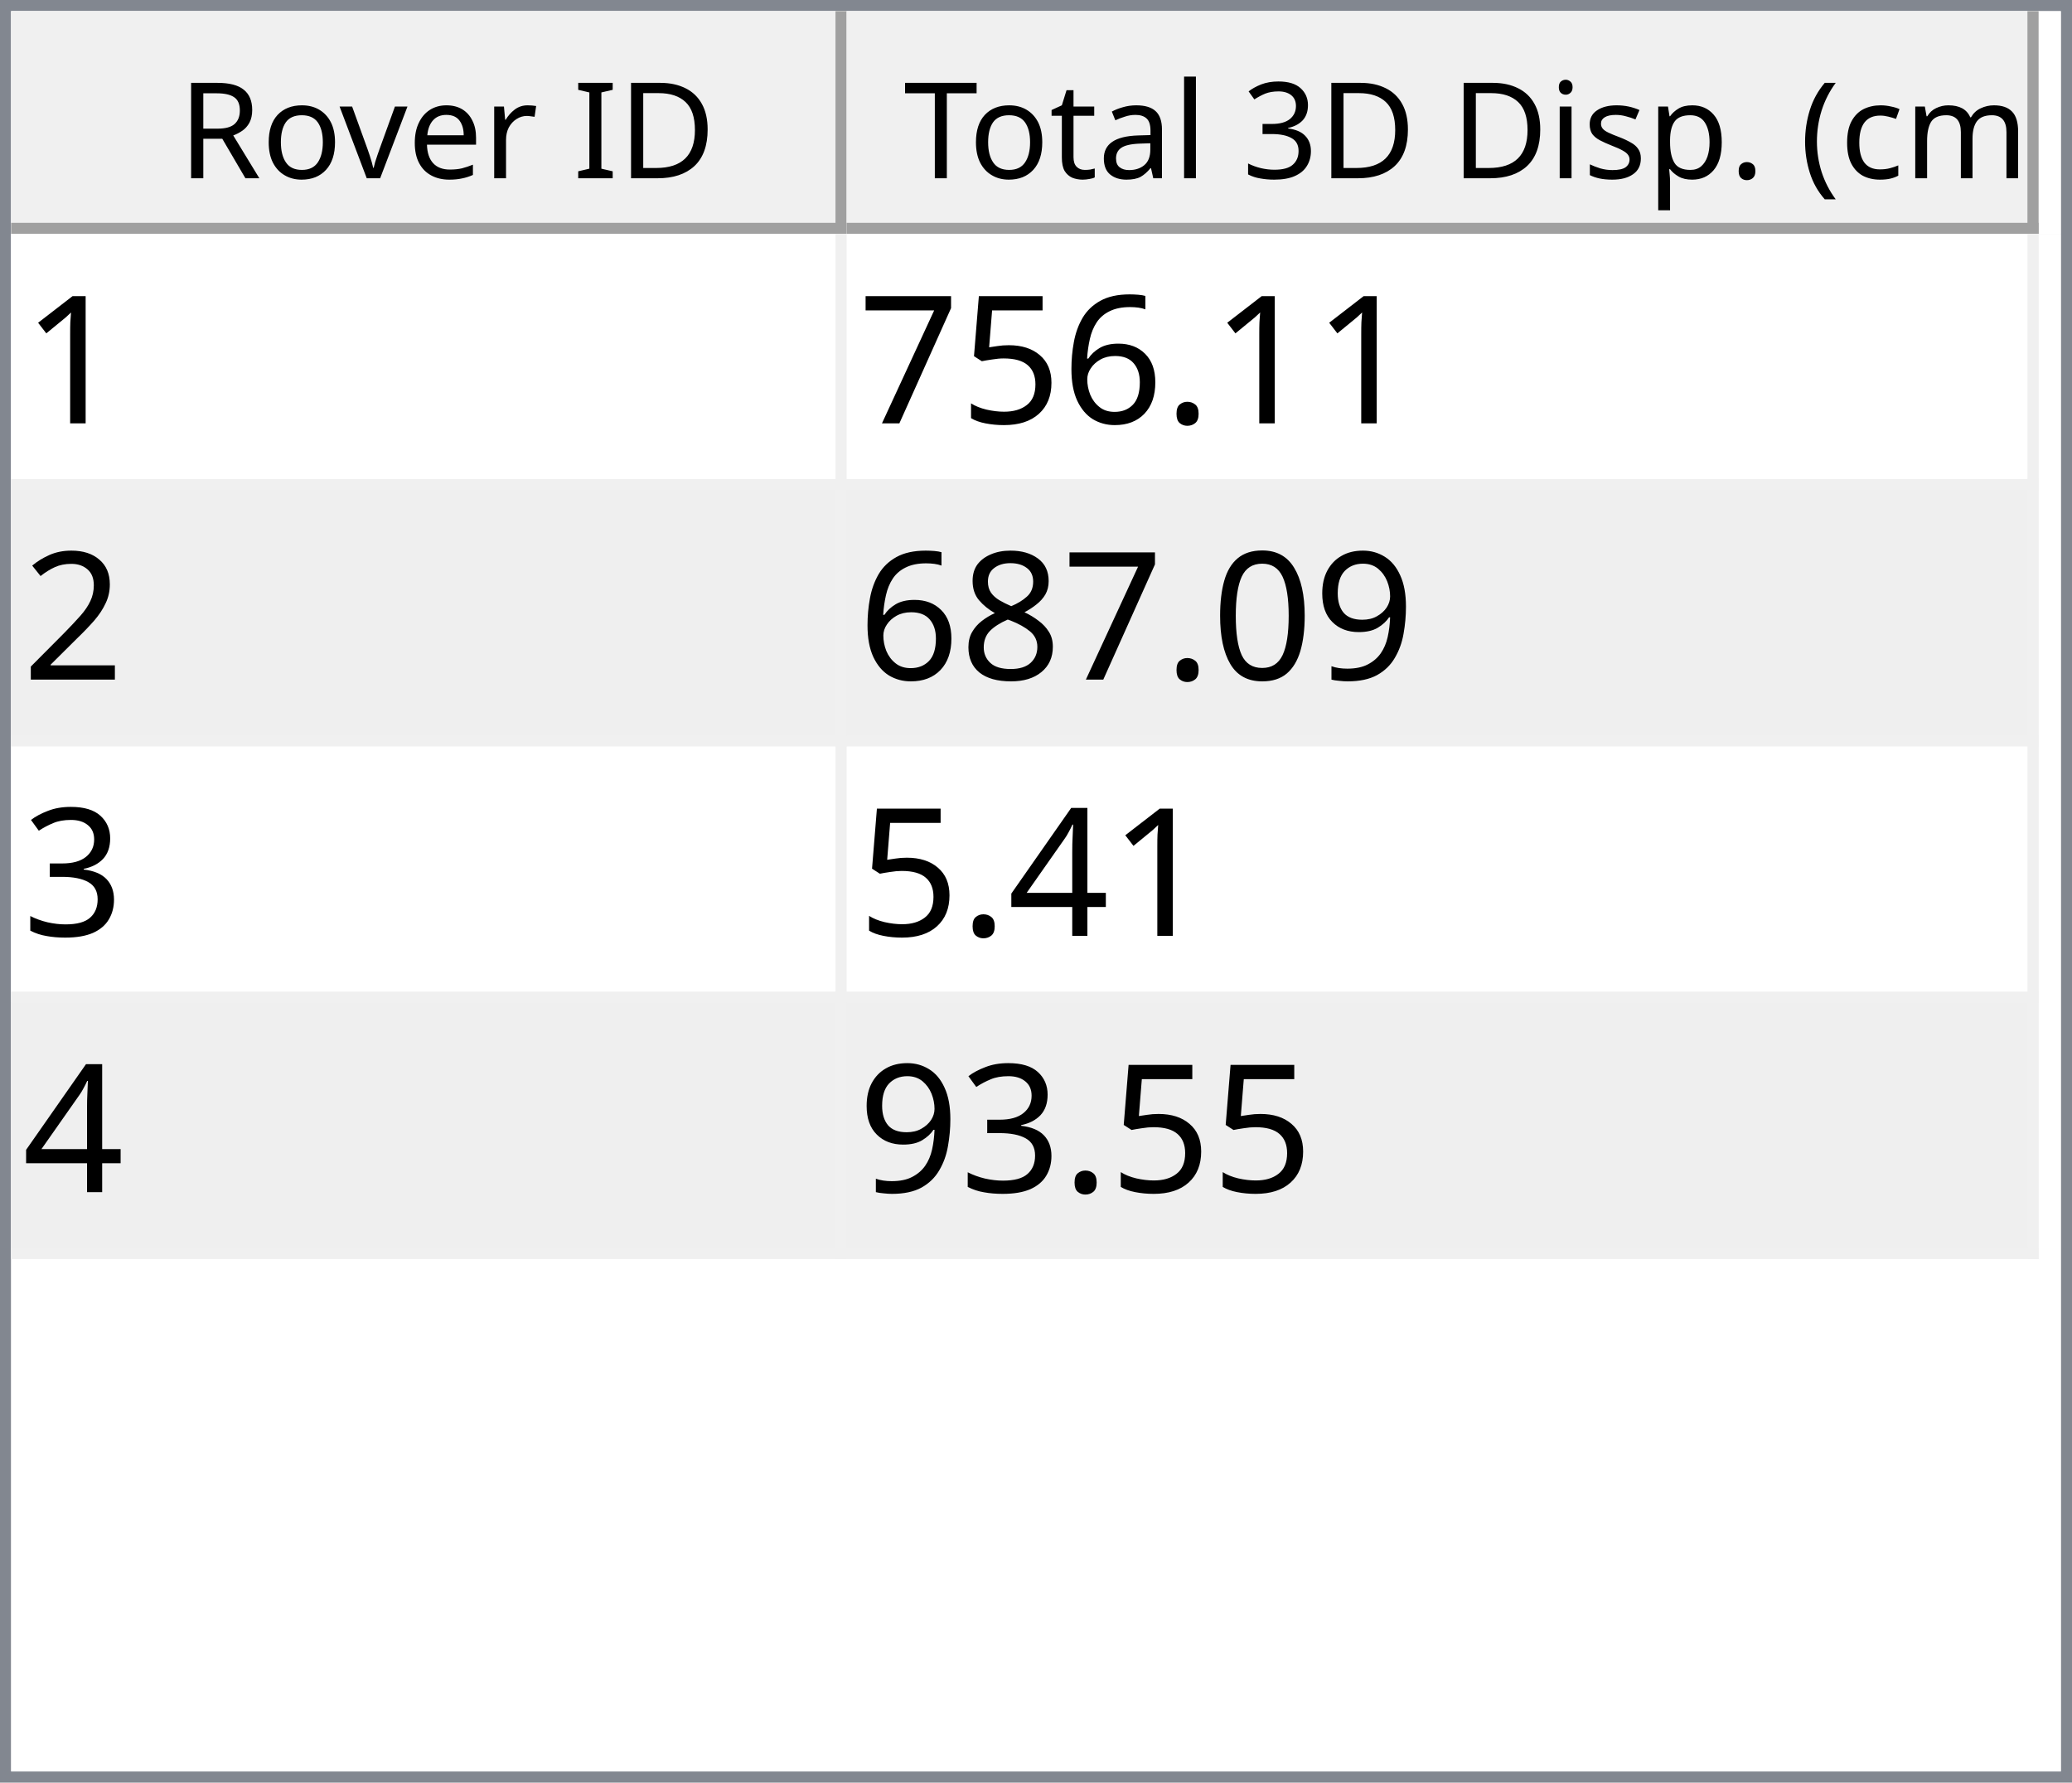
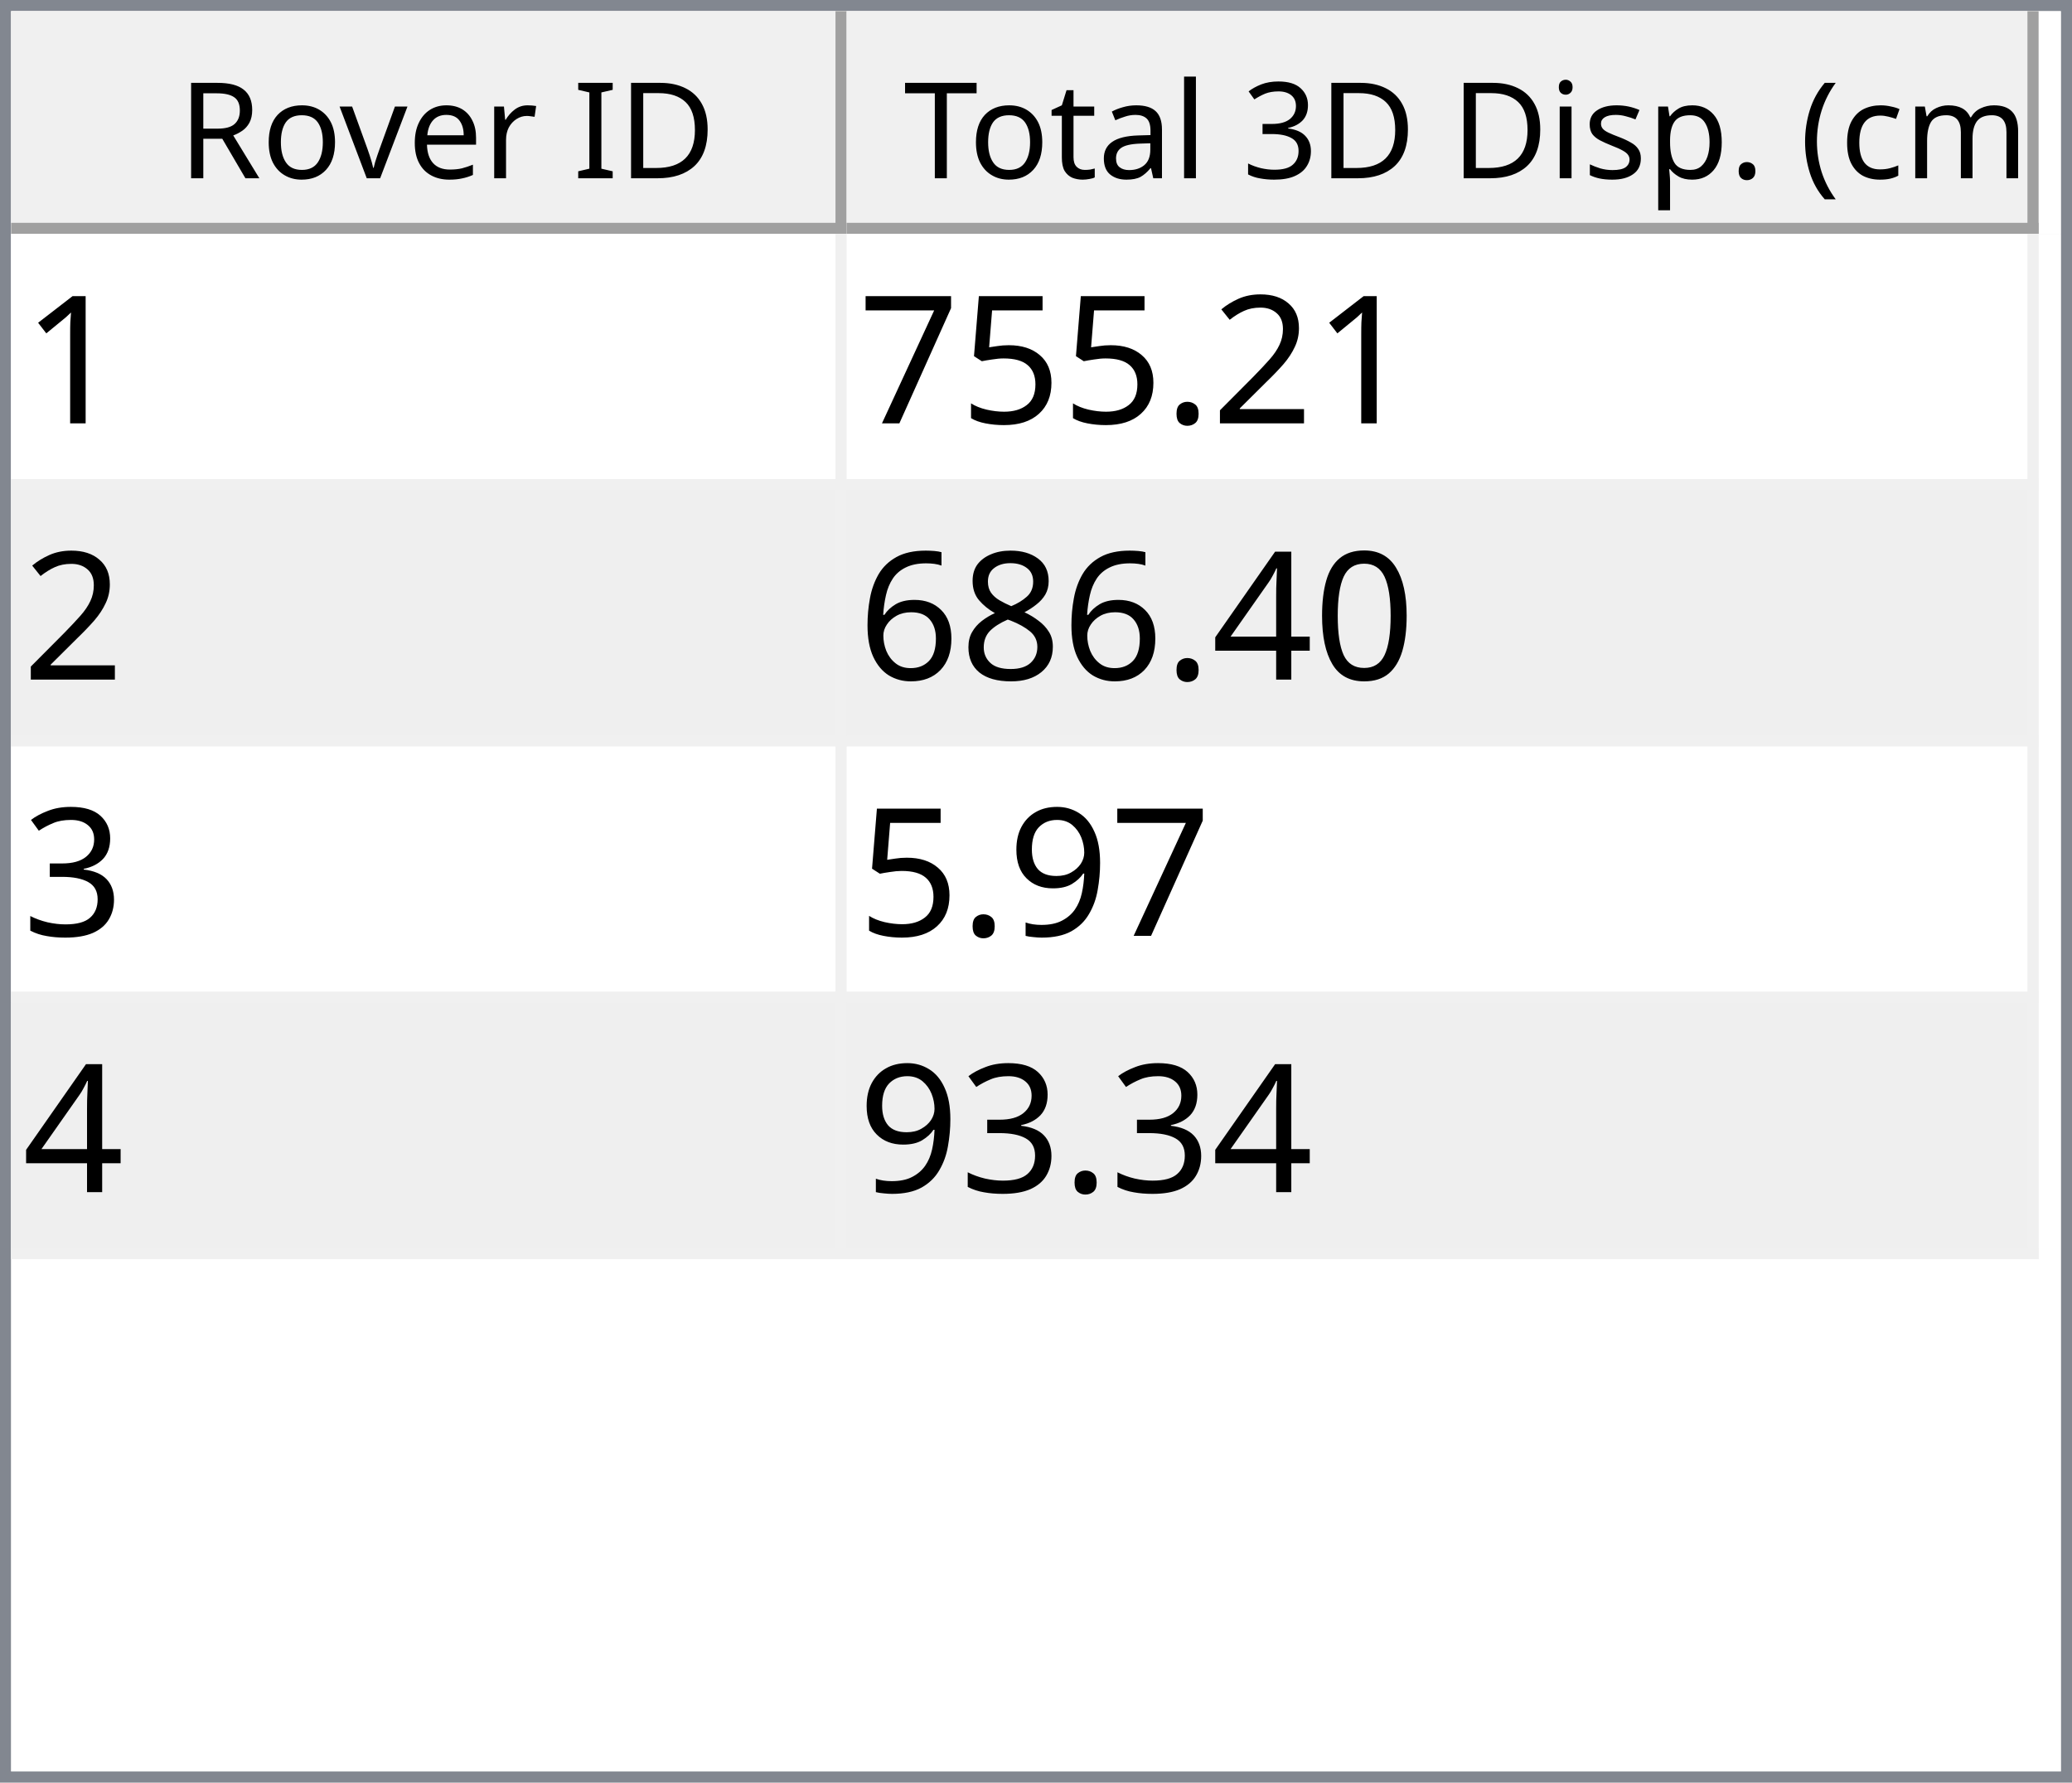
<svg xmlns="http://www.w3.org/2000/svg" style="fill-opacity:1; color-rendering:auto; color-interpolation:auto; text-rendering:auto; stroke:black; stroke-linecap:square; stroke-miterlimit:10; shape-rendering:auto; stroke-opacity:1; fill:black; stroke-dasharray:none; font-weight:normal; stroke-width:1; font-family:'Dialog'; font-style:normal; stroke-linejoin:miter; font-size:12px; stroke-dashoffset:0; image-rendering:auto;" width="186" height="160">
  <defs id="genericDefs" />
  <g>
    <defs id="defs1">
      <clipPath clipPathUnits="userSpaceOnUse" id="clipPath1">
        <path d="M0 0 L186 0 L186 160 L0 160 L0 0 Z" />
      </clipPath>
      <clipPath clipPathUnits="userSpaceOnUse" id="clipPath2">
        <path d="M0 0 L0 160 L186 160 L186 0 Z" />
      </clipPath>
      <clipPath clipPathUnits="userSpaceOnUse" id="clipPath3">
        <path d="M0 0 L0 20 L184 20 L184 0 Z" />
      </clipPath>
      <clipPath clipPathUnits="userSpaceOnUse" id="clipPath4">
        <path d="M0 0 L0 20 L75 20 L75 0 Z" />
      </clipPath>
      <clipPath clipPathUnits="userSpaceOnUse" id="clipPath5">
        <path d="M1 1 L1 19 L74 19 L74 1 Z" />
      </clipPath>
      <clipPath clipPathUnits="userSpaceOnUse" id="clipPath6">
        <path d="M0 0 L0 18 L73 18 L73 0 Z" />
      </clipPath>
      <clipPath clipPathUnits="userSpaceOnUse" id="clipPath7">
        <path d="M-0.5 -0.5 L-0.5 19.5 L74.5 19.5 L74.5 -0.5 Z" />
      </clipPath>
      <clipPath clipPathUnits="userSpaceOnUse" id="clipPath8">
        <path d="M0 0 L0 20 L107 20 L107 0 Z" />
      </clipPath>
      <clipPath clipPathUnits="userSpaceOnUse" id="clipPath9">
        <path d="M1 1 L1 19 L106 19 L106 1 Z" />
      </clipPath>
      <clipPath clipPathUnits="userSpaceOnUse" id="clipPath10">
        <path d="M0 0 L0 18 L105 18 L105 0 Z" />
      </clipPath>
      <clipPath clipPathUnits="userSpaceOnUse" id="clipPath11">
        <path d="M-0.5 -0.5 L-0.5 19.5 L106.5 19.5 L106.5 -0.5 Z" />
      </clipPath>
      <clipPath clipPathUnits="userSpaceOnUse" id="clipPath12">
        <path d="M0 0 L0 138 L184 138 L184 0 Z" />
      </clipPath>
      <clipPath clipPathUnits="userSpaceOnUse" id="clipPath13">
        <path d="M0 0 L0 92 L182 92 L182 0 Z" />
      </clipPath>
      <clipPath clipPathUnits="userSpaceOnUse" id="clipPath14">
        <path d="M-0.5 -0.5 L-0.5 91.5 L181.5 91.5 L181.5 -0.5 Z" />
      </clipPath>
      <clipPath clipPathUnits="userSpaceOnUse" id="clipPath15">
        <path d="M0 0 L0 22 L74 22 L74 0 Z" />
      </clipPath>
      <clipPath clipPathUnits="userSpaceOnUse" id="clipPath16">
        <path d="M0 0 L0 22 L106 22 L106 0 Z" />
      </clipPath>
      <font horiz-adv-x="64.551" id="font1">
        <font-face ascent="107.91" descent="25.098" units-per-em="100" style="font-style:normal; font-family:Segoe UI; font-weight:normal;" />
        <missing-glyph horiz-adv-x="64.551" d="M8.109 0 L8.109 68.266 L56.453 68.266 L56.453 0 L8.109 0 ZM15.328 7.234 L49.219 7.234 L49.219 61.031 L15.328 61.031 L15.328 7.234 Z" />
        <glyph unicode="D" horiz-adv-x="70.117" d="M9.188 0 L9.188 70.016 L28.516 70.016 Q65.531 70.016 65.531 35.891 Q65.531 19.672 55.25 9.836 Q44.969 0 27.734 0 L9.188 0 ZM17.391 62.594 L17.391 7.422 L27.828 7.422 Q41.609 7.422 49.273 14.797 Q56.938 22.172 56.938 35.688 Q56.938 62.594 28.328 62.594 L17.391 62.594 Z" />
        <glyph unicode="I" horiz-adv-x="26.611" d="M17.391 0 L9.188 0 L9.188 70.016 L17.391 70.016 L17.391 0 Z" />
        <glyph unicode=" " horiz-adv-x="27.393" d="" />
        <glyph unicode="r" horiz-adv-x="34.766" d="M34.188 41.891 Q32.078 43.5 28.125 43.5 Q23 43.5 19.555 38.672 Q16.109 33.844 16.109 25.484 L16.109 0 L8.109 0 L8.109 50 L16.109 50 L16.109 39.703 L16.312 39.703 Q18.016 44.969 21.531 47.922 Q25.047 50.875 29.391 50.875 Q32.516 50.875 34.188 50.203 L34.188 41.891 Z" />
        <glyph unicode="e" horiz-adv-x="52.295" d="M48.297 23 L12.984 23 Q13.188 14.656 17.484 10.109 Q21.781 5.562 29.297 5.562 Q37.75 5.562 44.828 11.141 L44.828 3.609 Q38.234 -1.172 27.391 -1.172 Q16.797 -1.172 10.742 5.641 Q4.688 12.453 4.688 24.812 Q4.688 36.469 11.305 43.82 Q17.922 51.172 27.734 51.172 Q37.547 51.172 42.922 44.828 Q48.297 38.484 48.297 27.203 L48.297 23 ZM40.094 29.781 Q40.047 36.719 36.75 40.578 Q33.453 44.438 27.594 44.438 Q21.922 44.438 17.969 40.383 Q14.016 36.328 13.094 29.781 L40.094 29.781 Z" />
        <glyph unicode="v" horiz-adv-x="47.9" d="M47.406 50 L27.484 0 L19.625 0 L0.688 50 L9.469 50 L22.172 13.672 Q23.578 9.672 23.922 6.688 L24.125 6.688 Q24.609 10.453 25.688 13.484 L38.969 50 L47.406 50 Z" />
        <glyph unicode="o" horiz-adv-x="58.594" d="M29 -1.172 Q17.922 -1.172 11.305 5.836 Q4.688 12.844 4.688 24.422 Q4.688 37.016 11.57 44.094 Q18.453 51.172 30.172 51.172 Q41.359 51.172 47.633 44.289 Q53.906 37.406 53.906 25.203 Q53.906 13.234 47.141 6.031 Q40.375 -1.172 29 -1.172 ZM29.594 44.438 Q21.875 44.438 17.383 39.188 Q12.891 33.938 12.891 24.703 Q12.891 15.828 17.43 10.695 Q21.969 5.562 29.594 5.562 Q37.359 5.562 41.531 10.594 Q45.703 15.625 45.703 24.906 Q45.703 34.281 41.531 39.359 Q37.359 44.438 29.594 44.438 Z" />
        <glyph unicode="R" horiz-adv-x="59.814" d="M59.375 0 L49.609 0 L37.891 19.625 Q36.281 22.359 34.766 24.289 Q33.25 26.219 31.664 27.438 Q30.078 28.656 28.25 29.219 Q26.422 29.781 24.125 29.781 L17.391 29.781 L17.391 0 L9.188 0 L9.188 70.016 L30.078 70.016 Q34.672 70.016 38.555 68.867 Q42.438 67.719 45.289 65.375 Q48.141 63.031 49.758 59.547 Q51.375 56.062 51.375 51.375 Q51.375 47.703 50.273 44.656 Q49.172 41.609 47.148 39.211 Q45.125 36.812 42.266 35.133 Q39.406 33.453 35.844 32.516 L35.844 32.328 Q37.594 31.547 38.891 30.547 Q40.188 29.547 41.359 28.18 Q42.531 26.812 43.68 25.078 Q44.828 23.344 46.234 21.047 L59.375 0 ZM17.391 62.594 L17.391 37.203 L28.516 37.203 Q31.594 37.203 34.203 38.133 Q36.812 39.062 38.719 40.797 Q40.625 42.531 41.703 45.047 Q42.781 47.562 42.781 50.688 Q42.781 56.297 39.141 59.445 Q35.5 62.594 28.609 62.594 L17.391 62.594 Z" />
        <glyph unicode=")" horiz-adv-x="30.176" d="M8.297 -15.922 L1.172 -15.922 Q16.406 2.344 16.406 26.812 Q16.406 51.469 1.078 70.016 L8.297 70.016 Q23.531 52.156 23.531 26.703 Q23.531 1.375 8.297 -15.922 Z" />
        <glyph unicode="m" horiz-adv-x="86.133" d="M79.109 0 L71.094 0 L71.094 28.719 Q71.094 37.016 68.531 40.727 Q65.969 44.438 59.906 44.438 Q54.781 44.438 51.195 39.75 Q47.609 35.062 47.609 28.516 L47.609 0 L39.594 0 L39.594 29.688 Q39.594 44.438 28.219 44.438 Q22.953 44.438 19.531 40.016 Q16.109 35.594 16.109 28.516 L16.109 0 L8.109 0 L8.109 50 L16.109 50 L16.109 42.094 L16.312 42.094 Q21.625 51.172 31.844 51.172 Q36.969 51.172 40.773 48.312 Q44.578 45.453 46 40.828 Q51.562 51.172 62.594 51.172 Q79.109 51.172 79.109 30.812 L79.109 0 Z" />
        <glyph unicode="c" horiz-adv-x="46.191" d="M42.188 2.297 Q36.422 -1.172 28.516 -1.172 Q17.828 -1.172 11.258 5.789 Q4.688 12.75 4.688 23.828 Q4.688 36.188 11.766 43.68 Q18.844 51.172 30.672 51.172 Q37.25 51.172 42.281 48.734 L42.281 40.531 Q36.719 44.438 30.375 44.438 Q22.703 44.438 17.797 38.945 Q12.891 33.453 12.891 24.516 Q12.891 15.719 17.508 10.641 Q22.125 5.562 29.891 5.562 Q36.422 5.562 42.188 9.906 L42.188 2.297 Z" />
        <glyph unicode="(" horiz-adv-x="30.176" d="M29.109 -15.922 L21.969 -15.922 Q6.844 1.375 6.844 26.703 Q6.844 52.156 21.969 70.016 L29.203 70.016 Q13.875 51.469 13.875 26.812 Q13.875 2.344 29.109 -15.922 Z" />
        <glyph unicode="." horiz-adv-x="21.68" d="M10.891 -1.078 Q8.641 -1.078 7.055 0.539 Q5.469 2.156 5.469 4.391 Q5.469 6.641 7.055 8.273 Q8.641 9.906 10.891 9.906 Q13.188 9.906 14.797 8.273 Q16.406 6.641 16.406 4.391 Q16.406 2.156 14.797 0.539 Q13.188 -1.078 10.891 -1.078 Z" />
        <glyph unicode="p" horiz-adv-x="58.789" d="M16.312 7.234 L16.109 7.234 L16.109 -23 L8.109 -23 L8.109 50 L16.109 50 L16.109 41.219 L16.312 41.219 Q22.219 51.172 33.594 51.172 Q43.266 51.172 48.688 44.461 Q54.109 37.75 54.109 26.469 Q54.109 13.922 48 6.375 Q41.891 -1.172 31.297 -1.172 Q21.578 -1.172 16.312 7.234 ZM16.109 27.391 L16.109 20.406 Q16.109 14.203 20.141 9.883 Q24.172 5.562 30.375 5.562 Q37.641 5.562 41.773 11.133 Q45.906 16.703 45.906 26.609 Q45.906 34.969 42.047 39.703 Q38.188 44.438 31.594 44.438 Q24.609 44.438 20.359 39.578 Q16.109 34.719 16.109 27.391 Z" />
        <glyph unicode="s" horiz-adv-x="42.432" d="M5.078 1.812 L5.078 10.406 Q11.625 5.562 19.484 5.562 Q30.031 5.562 30.031 12.594 Q30.031 14.594 29.125 15.992 Q28.219 17.391 26.68 18.461 Q25.141 19.531 23.07 20.383 Q21 21.234 18.609 22.172 Q15.281 23.484 12.766 24.828 Q10.25 26.172 8.57 27.859 Q6.891 29.547 6.031 31.695 Q5.172 33.844 5.172 36.719 Q5.172 40.234 6.789 42.945 Q8.406 45.656 11.086 47.484 Q13.766 49.312 17.211 50.242 Q20.656 51.172 24.312 51.172 Q30.812 51.172 35.938 48.922 L35.938 40.828 Q30.422 44.438 23.25 44.438 Q21 44.438 19.195 43.922 Q17.391 43.406 16.094 42.477 Q14.797 41.547 14.086 40.258 Q13.375 38.969 13.375 37.406 Q13.375 35.453 14.086 34.133 Q14.797 32.812 16.164 31.789 Q17.531 30.766 19.484 29.938 Q21.438 29.109 23.922 28.125 Q27.25 26.859 29.883 25.516 Q32.516 24.172 34.375 22.484 Q36.234 20.797 37.234 18.602 Q38.234 16.406 38.234 13.375 Q38.234 9.672 36.602 6.938 Q34.969 4.203 32.234 2.398 Q29.5 0.594 25.93 -0.289 Q22.359 -1.172 18.453 -1.172 Q10.75 -1.172 5.078 1.812 Z" />
        <glyph unicode="i" horiz-adv-x="24.219" d="M12.203 62.703 Q10.062 62.703 8.547 64.164 Q7.031 65.625 7.031 67.875 Q7.031 70.125 8.547 71.609 Q10.062 73.094 12.203 73.094 Q14.406 73.094 15.945 71.609 Q17.484 70.125 17.484 67.875 Q17.484 65.719 15.945 64.211 Q14.406 62.703 12.203 62.703 ZM16.109 0 L8.109 0 L8.109 50 L16.109 50 L16.109 0 Z" />
        <glyph unicode="3" horiz-adv-x="53.906" d="M46.531 19.828 Q46.531 15.094 44.75 11.211 Q42.969 7.328 39.719 4.57 Q36.469 1.812 31.93 0.297 Q27.391 -1.219 21.922 -1.219 Q11.922 -1.219 6 2.594 L6 11.188 Q13.094 5.609 22.219 5.609 Q25.875 5.609 28.828 6.539 Q31.781 7.469 33.906 9.227 Q36.031 10.984 37.18 13.477 Q38.328 15.969 38.328 19.094 Q38.328 32.812 18.797 32.812 L12.984 32.812 L12.984 39.594 L18.5 39.594 Q35.797 39.594 35.797 52.484 Q35.797 64.406 22.609 64.406 Q15.188 64.406 8.688 59.422 L8.688 67.188 Q15.375 71.188 24.609 71.188 Q29 71.188 32.57 69.969 Q36.141 68.75 38.68 66.555 Q41.219 64.359 42.609 61.281 Q44 58.203 44 54.5 Q44 40.672 30.031 36.719 L30.031 36.531 Q33.594 36.141 36.625 34.797 Q39.656 33.453 41.852 31.305 Q44.047 29.156 45.289 26.25 Q46.531 23.344 46.531 19.828 Z" />
        <glyph unicode="l" horiz-adv-x="24.219" d="M16.109 0 L8.109 0 L8.109 74.031 L16.109 74.031 L16.109 0 Z" />
        <glyph unicode="a" horiz-adv-x="50.879" d="M43.891 0 L35.891 0 L35.891 7.812 L35.688 7.812 Q30.469 -1.172 20.312 -1.172 Q12.844 -1.172 8.617 2.781 Q4.391 6.734 4.391 13.281 Q4.391 27.297 20.906 29.594 L35.891 31.688 Q35.891 44.438 25.594 44.438 Q16.547 44.438 9.281 38.281 L9.281 46.484 Q16.656 51.172 26.266 51.172 Q43.891 51.172 43.891 32.516 L43.891 0 ZM35.891 25.297 L23.828 23.641 Q18.266 22.859 15.43 20.875 Q12.594 18.891 12.594 13.875 Q12.594 10.203 15.211 7.883 Q17.828 5.562 22.172 5.562 Q28.125 5.562 32.008 9.742 Q35.891 13.922 35.891 20.312 L35.891 25.297 Z" />
        <glyph unicode="t" horiz-adv-x="33.887" d="M31.297 0.484 Q28.469 -1.078 23.828 -1.078 Q10.688 -1.078 10.688 13.578 L10.688 43.172 L2.094 43.172 L2.094 50 L10.688 50 L10.688 62.203 L18.703 64.797 L18.703 50 L31.297 50 L31.297 43.172 L18.703 43.172 L18.703 14.984 Q18.703 9.969 20.414 7.82 Q22.125 5.672 26.078 5.672 Q29.109 5.672 31.297 7.328 L31.297 0.484 Z" />
        <glyph unicode="T" horiz-adv-x="52.393" d="M50.594 62.594 L30.375 62.594 L30.375 0 L22.172 0 L22.172 62.594 L2 62.594 L2 70.016 L50.594 70.016 L50.594 62.594 Z" />
      </font>
      <font horiz-adv-x="75.0" id="font2">
        <font-face ascent="100.537" descent="21.973" units-per-em="100" style="font-style:normal; font-family:sans-serif; font-weight:normal;" />
        <missing-glyph horiz-adv-x="75.0" d="M12.5 0 L12.5 62.5 L62.5 62.5 L62.5 0 L12.5 0 ZM14.062 1.562 L60.938 1.562 L60.938 60.938 L14.062 60.938 L14.062 1.562 Z" />
        <glyph unicode="1" horiz-adv-x="55.615" d="M37.25 0 L28.469 0 L28.469 56 Q25.297 52.984 20.141 49.953 Q14.984 46.922 10.891 45.406 L10.891 53.906 Q18.266 57.375 23.781 62.305 Q29.297 67.234 31.594 71.875 L37.25 71.875 L37.25 0 Z" />
+         <glyph unicode="2" horiz-adv-x="55.615" d="M50.344 8.453 L50.344 0 L3.031 0 Q2.938 3.172 4.047 6.109 Q5.859 10.938 9.836 15.625 Q13.812 20.312 21.344 26.469 Q33.016 36.031 37.117 41.625 Q41.219 47.219 41.219 52.203 Q41.219 57.422 37.477 61.008 Q33.734 64.594 27.734 64.594 Q21.391 64.594 17.578 60.789 Q13.766 56.984 13.719 50.25 L4.688 51.172 Q5.609 61.281 11.664 66.578 Q17.719 71.875 27.938 71.875 Q38.234 71.875 44.242 66.164 Q50.25 60.453 50.25 52 Q50.25 47.703 48.492 43.555 Q46.734 39.406 42.656 34.812 Q38.578 30.219 29.109 22.219 Q21.188 15.578 18.945 13.211 Q16.703 10.844 15.234 8.453 L50.344 8.453 Z" />
        <glyph unicode="." horiz-adv-x="27.783" d="M9.078 0 L9.078 10.016 L19.094 10.016 L19.094 0 L9.078 0 Z" />
-         <glyph unicode="6" horiz-adv-x="55.615" d="M49.75 54.047 L41.016 53.375 Q39.844 58.547 37.703 60.891 Q34.125 64.656 28.906 64.656 Q24.703 64.656 21.531 62.312 Q17.391 59.281 14.992 53.469 Q12.594 47.656 12.5 36.922 Q15.672 41.75 20.266 44.094 Q24.859 46.438 29.891 46.438 Q38.672 46.438 44.852 39.969 Q51.031 33.5 51.031 23.25 Q51.031 16.5 48.125 10.719 Q45.219 4.938 40.141 1.859 Q35.062 -1.219 28.609 -1.219 Q17.625 -1.219 10.695 6.859 Q3.766 14.938 3.766 33.5 Q3.766 54.25 11.422 63.672 Q18.109 71.875 29.438 71.875 Q37.891 71.875 43.289 67.141 Q48.688 62.406 49.75 54.047 ZM13.875 23.188 Q13.875 18.656 15.797 14.508 Q17.719 10.359 21.188 8.18 Q24.656 6 28.469 6 Q34.031 6 38.039 10.492 Q42.047 14.984 42.047 22.703 Q42.047 30.125 38.086 34.398 Q34.125 38.672 28.125 38.672 Q22.172 38.672 18.023 34.398 Q13.875 30.125 13.875 23.188 Z" />
        <glyph unicode="5" horiz-adv-x="55.615" d="M4.156 18.75 L13.375 19.531 Q14.406 12.797 18.141 9.398 Q21.875 6 27.156 6 Q33.5 6 37.891 10.789 Q42.281 15.578 42.281 23.484 Q42.281 31 38.062 35.352 Q33.844 39.703 27 39.703 Q22.75 39.703 19.336 37.773 Q15.922 35.844 13.969 32.766 L5.719 33.844 L12.641 70.609 L48.25 70.609 L48.25 62.203 L19.672 62.203 L15.828 42.969 Q22.266 47.469 29.344 47.469 Q38.719 47.469 45.164 40.969 Q51.609 34.469 51.609 24.266 Q51.609 14.547 45.953 7.469 Q39.062 -1.219 27.156 -1.219 Q17.391 -1.219 11.211 4.25 Q5.031 9.719 4.156 18.75 Z" />
        <glyph unicode="7" horiz-adv-x="55.615" d="M4.734 62.203 L4.734 70.656 L51.078 70.656 L51.078 63.812 Q44.234 56.547 37.523 44.484 Q30.812 32.422 27.156 19.672 Q24.516 10.688 23.781 0 L14.75 0 Q14.891 8.453 18.062 20.414 Q21.234 32.375 27.172 43.484 Q33.109 54.594 39.797 62.203 L4.734 62.203 Z" />
-         <glyph unicode="2" horiz-adv-x="55.615" d="M50.344 8.453 L50.344 0 L3.031 0 Q2.938 3.172 4.047 6.109 Q5.859 10.938 9.836 15.625 Q13.812 20.312 21.344 26.469 Q33.016 36.031 37.117 41.625 Q41.219 47.219 41.219 52.203 Q41.219 57.422 37.477 61.008 Q33.734 64.594 27.734 64.594 Q21.391 64.594 17.578 60.789 Q13.766 56.984 13.719 50.25 L4.688 51.172 Q5.609 61.281 11.664 66.578 Q17.719 71.875 27.938 71.875 Q38.234 71.875 44.242 66.164 Q50.25 60.453 50.25 52 Q50.25 47.703 48.492 43.555 Q46.734 39.406 42.656 34.812 Q38.578 30.219 29.109 22.219 Q21.188 15.578 18.945 13.211 Q16.703 10.844 15.234 8.453 L50.344 8.453 Z" />
+         <glyph unicode="0" horiz-adv-x="55.615" d="M4.156 35.297 Q4.156 48 6.766 55.742 Q9.375 63.484 14.523 67.68 Q19.672 71.875 27.484 71.875 Q33.25 71.875 37.594 69.555 Q41.938 67.234 44.773 62.867 Q47.609 58.5 49.219 52.227 Q50.828 45.953 50.828 35.297 Q50.828 22.703 48.242 14.969 Q45.656 7.234 40.508 3.008 Q35.359 -1.219 27.484 -1.219 Q17.141 -1.219 11.234 6.203 Q4.156 15.141 4.156 35.297 ZM13.188 35.297 Q13.188 17.672 17.312 11.836 Q21.438 6 27.484 6 Q33.547 6 37.672 11.859 Q41.797 17.719 41.797 35.297 Q41.797 52.984 37.672 58.789 Q33.547 64.594 27.391 64.594 Q21.344 64.594 17.719 59.469 Q13.188 52.938 13.188 35.297 Z" />
+         <glyph unicode="4" horiz-adv-x="55.615" d="M32.328 0 L32.328 17.141 L1.266 17.141 L1.266 25.203 L33.938 71.578 L41.109 71.578 L41.109 25.203 L50.781 25.203 L50.781 17.141 L41.109 17.141 L41.109 0 L32.328 0 ZM32.328 25.203 L32.328 57.469 L9.906 25.203 L32.328 25.203 Z" />
+         <glyph unicode="8" horiz-adv-x="55.615" d="M17.672 38.812 Q12.203 40.828 9.57 44.539 Q6.938 48.25 6.938 53.422 Q6.938 61.234 12.555 66.555 Q18.172 71.875 27.484 71.875 Q36.859 71.875 42.578 66.43 Q48.297 60.984 48.297 53.172 Q48.297 48.188 45.68 44.508 Q43.062 40.828 37.75 38.812 Q44.344 36.672 47.781 31.883 Q51.219 27.094 51.219 20.453 Q51.219 11.281 44.727 5.031 Q38.234 -1.219 27.641 -1.219 Q17.047 -1.219 10.547 5.055 Q4.047 11.328 4.047 20.703 Q4.047 27.688 7.594 32.398 Q11.141 37.109 17.672 38.812 ZM15.922 53.719 Q15.922 48.641 19.195 45.414 Q22.469 42.188 27.688 42.188 Q32.766 42.188 36.016 45.383 Q39.266 48.578 39.266 53.219 Q39.266 58.062 35.914 61.359 Q32.562 64.656 27.594 64.656 Q22.562 64.656 19.242 61.43 Q15.922 58.203 15.922 53.719 ZM13.094 20.656 Q13.094 16.891 14.875 13.375 Q16.656 9.859 20.172 7.93 Q23.688 6 27.734 6 Q34.031 6 38.133 10.055 Q42.234 14.109 42.234 20.359 Q42.234 26.703 38.016 30.859 Q33.797 35.016 27.438 35.016 Q21.234 35.016 17.164 30.914 Q13.094 26.812 13.094 20.656 Z" />
+         <glyph unicode="6" horiz-adv-x="55.615" d="M49.75 54.047 L41.016 53.375 Q39.844 58.547 37.703 60.891 Q34.125 64.656 28.906 64.656 Q24.703 64.656 21.531 62.312 Q17.391 59.281 14.992 53.469 Q12.594 47.656 12.5 36.922 Q15.672 41.75 20.266 44.094 Q24.859 46.438 29.891 46.438 Q38.672 46.438 44.852 39.969 Q51.031 33.5 51.031 23.25 Q51.031 16.5 48.125 10.719 Q45.219 4.938 40.141 1.859 Q35.062 -1.219 28.609 -1.219 Q17.625 -1.219 10.695 6.859 Q3.766 14.938 3.766 33.5 Q3.766 54.25 11.422 63.672 Q18.109 71.875 29.438 71.875 Q37.891 71.875 43.289 67.141 Q48.688 62.406 49.75 54.047 ZM13.875 23.188 Q13.875 18.656 15.797 14.508 Q17.719 10.359 21.188 8.18 Q24.656 6 28.469 6 Q34.031 6 38.039 10.492 Q42.047 14.984 42.047 22.703 Q42.047 30.125 38.086 34.398 Q34.125 38.672 28.125 38.672 Q22.172 38.672 18.023 34.398 Q13.875 30.125 13.875 23.188 Z" />
+         <glyph unicode="3" horiz-adv-x="55.615" d="M4.203 18.891 L12.984 20.062 Q14.5 12.594 18.141 9.297 Q21.781 6 27 6 Q33.203 6 37.477 10.297 Q41.75 14.594 41.75 20.953 Q41.75 27 37.797 30.93 Q33.844 34.859 27.734 34.859 Q25.25 34.859 21.531 33.891 L22.516 41.609 Q23.391 41.5 23.922 41.5 Q29.547 41.5 34.039 44.43 Q38.531 47.359 38.531 53.469 Q38.531 58.297 35.258 61.477 Q31.984 64.656 26.812 64.656 Q21.688 64.656 18.266 61.43 Q14.844 58.203 13.875 51.766 L5.078 53.328 Q6.688 62.156 12.398 67.016 Q18.109 71.875 26.609 71.875 Q32.469 71.875 37.398 69.359 Q42.328 66.844 44.945 62.5 Q47.562 58.156 47.562 53.266 Q47.562 48.641 45.07 44.828 Q42.578 41.016 37.703 38.766 Q44.047 37.312 47.562 32.695 Q51.078 28.078 51.078 21.141 Q51.078 11.766 44.242 5.25 Q37.406 -1.266 26.953 -1.266 Q17.531 -1.266 11.305 4.352 Q5.078 9.969 4.203 18.891 Z" />
        <glyph unicode="9" horiz-adv-x="55.615" d="M5.469 16.547 L13.922 17.328 Q14.984 11.375 18.016 8.688 Q21.047 6 25.781 6 Q29.828 6 32.883 7.859 Q35.938 9.719 37.891 12.82 Q39.844 15.922 41.164 21.195 Q42.484 26.469 42.484 31.938 Q42.484 32.516 42.438 33.688 Q39.797 29.5 35.234 26.883 Q30.672 24.266 25.344 24.266 Q16.453 24.266 10.305 30.711 Q4.156 37.156 4.156 47.703 Q4.156 58.594 10.578 65.234 Q17 71.875 26.656 71.875 Q33.641 71.875 39.43 68.117 Q45.219 64.359 48.219 57.398 Q51.219 50.438 51.219 37.25 Q51.219 23.531 48.242 15.406 Q45.266 7.281 39.383 3.031 Q33.5 -1.219 25.594 -1.219 Q17.188 -1.219 11.867 3.445 Q6.547 8.109 5.469 16.547 ZM41.453 48.141 Q41.453 55.719 37.43 60.156 Q33.406 64.594 27.734 64.594 Q21.875 64.594 17.531 59.812 Q13.188 55.031 13.188 47.406 Q13.188 40.578 17.312 36.305 Q21.438 32.031 27.484 32.031 Q33.594 32.031 37.523 36.305 Q41.453 40.578 41.453 48.141 Z" />
-         <glyph unicode="0" horiz-adv-x="55.615" d="M4.156 35.297 Q4.156 48 6.766 55.742 Q9.375 63.484 14.523 67.68 Q19.672 71.875 27.484 71.875 Q33.25 71.875 37.594 69.555 Q41.938 67.234 44.773 62.867 Q47.609 58.5 49.219 52.227 Q50.828 45.953 50.828 35.297 Q50.828 22.703 48.242 14.969 Q45.656 7.234 40.508 3.008 Q35.359 -1.219 27.484 -1.219 Q17.141 -1.219 11.234 6.203 Q4.156 15.141 4.156 35.297 ZM13.188 35.297 Q13.188 17.672 17.312 11.836 Q21.438 6 27.484 6 Q33.547 6 37.672 11.859 Q41.797 17.719 41.797 35.297 Q41.797 52.984 37.672 58.789 Q33.547 64.594 27.391 64.594 Q21.344 64.594 17.719 59.469 Q13.188 52.938 13.188 35.297 Z" />
-         <glyph unicode="8" horiz-adv-x="55.615" d="M17.672 38.812 Q12.203 40.828 9.57 44.539 Q6.938 48.25 6.938 53.422 Q6.938 61.234 12.555 66.555 Q18.172 71.875 27.484 71.875 Q36.859 71.875 42.578 66.43 Q48.297 60.984 48.297 53.172 Q48.297 48.188 45.68 44.508 Q43.062 40.828 37.75 38.812 Q44.344 36.672 47.781 31.883 Q51.219 27.094 51.219 20.453 Q51.219 11.281 44.727 5.031 Q38.234 -1.219 27.641 -1.219 Q17.047 -1.219 10.547 5.055 Q4.047 11.328 4.047 20.703 Q4.047 27.688 7.594 32.398 Q11.141 37.109 17.672 38.812 ZM15.922 53.719 Q15.922 48.641 19.195 45.414 Q22.469 42.188 27.688 42.188 Q32.766 42.188 36.016 45.383 Q39.266 48.578 39.266 53.219 Q39.266 58.062 35.914 61.359 Q32.562 64.656 27.594 64.656 Q22.562 64.656 19.242 61.43 Q15.922 58.203 15.922 53.719 ZM13.094 20.656 Q13.094 16.891 14.875 13.375 Q16.656 9.859 20.172 7.93 Q23.688 6 27.734 6 Q34.031 6 38.133 10.055 Q42.234 14.109 42.234 20.359 Q42.234 26.703 38.016 30.859 Q33.797 35.016 27.438 35.016 Q21.234 35.016 17.164 30.914 Q13.094 26.812 13.094 20.656 Z" />
-         <glyph unicode="3" horiz-adv-x="55.615" d="M4.203 18.891 L12.984 20.062 Q14.5 12.594 18.141 9.297 Q21.781 6 27 6 Q33.203 6 37.477 10.297 Q41.75 14.594 41.75 20.953 Q41.75 27 37.797 30.93 Q33.844 34.859 27.734 34.859 Q25.25 34.859 21.531 33.891 L22.516 41.609 Q23.391 41.5 23.922 41.5 Q29.547 41.5 34.039 44.43 Q38.531 47.359 38.531 53.469 Q38.531 58.297 35.258 61.477 Q31.984 64.656 26.812 64.656 Q21.688 64.656 18.266 61.43 Q14.844 58.203 13.875 51.766 L5.078 53.328 Q6.688 62.156 12.398 67.016 Q18.109 71.875 26.609 71.875 Q32.469 71.875 37.398 69.359 Q42.328 66.844 44.945 62.5 Q47.562 58.156 47.562 53.266 Q47.562 48.641 45.07 44.828 Q42.578 41.016 37.703 38.766 Q44.047 37.312 47.562 32.695 Q51.078 28.078 51.078 21.141 Q51.078 11.766 44.242 5.25 Q37.406 -1.266 26.953 -1.266 Q17.531 -1.266 11.305 4.352 Q5.078 9.969 4.203 18.891 Z" />
-         <glyph unicode="4" horiz-adv-x="55.615" d="M32.328 0 L32.328 17.141 L1.266 17.141 L1.266 25.203 L33.938 71.578 L41.109 71.578 L41.109 25.203 L50.781 25.203 L50.781 17.141 L41.109 17.141 L41.109 0 L32.328 0 ZM32.328 25.203 L32.328 57.469 L9.906 25.203 L32.328 25.203 Z" />
      </font>
    </defs>
    <g style="fill:white; stroke:white;">
      <rect x="0" y="0" width="186" style="clip-path:url(#clipPath1); stroke:none;" height="160" />
    </g>
    <g style="fill:white; text-rendering:optimizeSpeed; color-rendering:optimizeSpeed; image-rendering:optimizeSpeed; shape-rendering:crispEdges; stroke:white; color-interpolation:sRGB;">
      <rect x="0" width="186" height="160" y="0" style="stroke:none;" />
      <path style="stroke:none;" d="M0 160 L186 160 L186 0 L0 0 Z" />
    </g>
    <g style="fill:rgb(240,240,240); font-family:'Segoe UI'; stroke:rgb(240,240,240);">
      <rect x="0" y="0" width="186" style="clip-path:url(#clipPath2); stroke:none;" height="160" />
    </g>
    <g style="fill:rgb(130,135,144); font-family:'Segoe UI'; stroke:rgb(130,135,144);">
      <path d="M0 0 L186 0 L186 160 L0 160 L0 0 ZM1 1 L185 1 L185 159 L1 159 L1 1 Z" style="fill-rule:evenodd; clip-path:url(#clipPath2); stroke:none;" />
    </g>
    <g style="fill:white; font-family:'Segoe UI'; stroke:white;" transform="translate(1,1)">
      <rect x="0" y="0" width="184" style="clip-path:url(#clipPath3); stroke:none;" height="20" />
    </g>
    <g style="fill:rgb(240,240,240); font-family:'Segoe UI'; stroke:rgb(240,240,240);" transform="translate(1,1)">
      <rect x="0" y="0" width="75" style="clip-path:url(#clipPath4); stroke:none;" height="20" />
    </g>
    <g style="font-family:'Segoe UI';" transform="translate(2,2)">
      <text x="14" xml:space="preserve" y="14" style="clip-path:url(#clipPath6); stroke:none;">Rover ID</text>
    </g>
    <g style="fill:rgb(160,160,160); font-family:'Segoe UI'; stroke:rgb(160,160,160); stroke-linejoin:bevel;" transform="translate(1.5,1.5)">
      <line x1="74" x2="74" y1="0" style="fill:none; clip-path:url(#clipPath7);" y2="19" />
    </g>
    <g style="fill:rgb(160,160,160); font-family:'Segoe UI'; stroke:rgb(160,160,160); stroke-linejoin:bevel;" transform="matrix(1,0,0,1,1,1) translate(0.5,0.5)">
      <line x1="0" x2="74" y1="19" style="fill:none; clip-path:url(#clipPath7);" y2="19" />
    </g>
    <g style="fill:rgb(240,240,240); font-family:'Segoe UI'; stroke:rgb(240,240,240);" transform="translate(76,1)">
      <rect x="0" y="0" width="107" style="clip-path:url(#clipPath8); stroke:none;" height="20" />
    </g>
    <g style="font-family:'Segoe UI';" transform="translate(77,2)">
      <text x="1" xml:space="preserve" y="14" style="clip-path:url(#clipPath10); stroke:none;"> Total 3D Disp. (cm)</text>
    </g>
    <g style="fill:rgb(160,160,160); font-family:'Segoe UI'; stroke:rgb(160,160,160); stroke-linejoin:bevel;" transform="translate(76.5,1.5)">
      <line x1="106" x2="106" y1="0" style="fill:none; clip-path:url(#clipPath11);" y2="19" />
    </g>
    <g style="fill:rgb(160,160,160); font-family:'Segoe UI'; stroke:rgb(160,160,160); stroke-linejoin:bevel;" transform="matrix(1,0,0,1,76,1) translate(0.5,0.5)">
      <line x1="0" x2="106" y1="19" style="fill:none; clip-path:url(#clipPath11);" y2="19" />
    </g>
    <g style="fill:white; font-family:'Segoe UI'; stroke:white;" transform="translate(1,21)">
      <rect x="0" y="0" width="184" style="clip-path:url(#clipPath12); stroke:none;" height="138" />
    </g>
    <g style="fill:rgb(240,240,240); font-size:16px; font-family:sans-serif; stroke:rgb(240,240,240);" transform="translate(1,21)">
      <rect x="0" y="0" width="182" style="clip-path:url(#clipPath13); stroke:none;" height="92" />
      <line transform="translate(0.5,0.5)" x1="0" x2="181" y1="22" style="clip-path:url(#clipPath14); fill:none; stroke-linejoin:bevel;" y2="22" />
    </g>
    <g transform="matrix(1,0,0,1,1,21) translate(0.5,0.5)" style="fill:rgb(240,240,240); font-size:16px; font-family:sans-serif; stroke:rgb(240,240,240); stroke-linejoin:bevel;">
      <line x1="0" x2="181" y1="45" style="fill:none; clip-path:url(#clipPath14);" y2="45" />
    </g>
    <g transform="matrix(1,0,0,1,1,21) translate(0.5,0.5)" style="fill:rgb(240,240,240); font-size:16px; font-family:sans-serif; stroke:rgb(240,240,240); stroke-linejoin:bevel;">
      <line x1="0" x2="181" y1="68" style="fill:none; clip-path:url(#clipPath14);" y2="68" />
    </g>
    <g transform="matrix(1,0,0,1,1,21) translate(0.5,0.5)" style="fill:rgb(240,240,240); font-size:16px; font-family:sans-serif; stroke:rgb(240,240,240); stroke-linejoin:bevel;">
      <line x1="0" x2="181" y1="91" style="fill:none; clip-path:url(#clipPath14);" y2="91" />
    </g>
    <g transform="matrix(1,0,0,1,1,21) translate(0.5,0.5)" style="fill:rgb(240,240,240); font-size:16px; font-family:sans-serif; stroke:rgb(240,240,240); stroke-linejoin:bevel;">
      <line x1="74" x2="74" y1="0" style="fill:none; clip-path:url(#clipPath14);" y2="91" />
    </g>
    <g transform="matrix(1,0,0,1,1,21) translate(0.5,0.5)" style="fill:rgb(240,240,240); font-size:16px; font-family:sans-serif; stroke:rgb(240,240,240); stroke-linejoin:bevel;">
      <line x1="181" x2="181" y1="0" style="fill:none; clip-path:url(#clipPath14);" y2="91" />
    </g>
    <g style="fill:white; font-size:16px; font-family:sans-serif; stroke:white;" transform="matrix(1,0,0,1,1,21)">
      <rect x="0" y="0" width="74" style="clip-path:url(#clipPath15); stroke:none;" height="22" />
      <text x="1" y="17" style="fill:black; clip-path:url(#clipPath15); stroke:none;" xml:space="preserve">1</text>
    </g>
    <g style="fill:white; font-size:16px; font-family:sans-serif; stroke:white;" transform="matrix(1,0,0,1,1,21) translate(75,0)">
      <rect x="0" y="0" width="106" style="clip-path:url(#clipPath16); stroke:none;" height="22" />
-       <text x="1" y="17" style="fill:black; clip-path:url(#clipPath16); stroke:none;" xml:space="preserve">756.11</text>
+       <text x="1" y="17" style="fill:black; clip-path:url(#clipPath16); stroke:none;" xml:space="preserve">755.21</text>
    </g>
    <g style="fill:rgb(239,239,239); font-size:16px; font-family:sans-serif; stroke:rgb(239,239,239);" transform="matrix(1,0,0,1,1,21) translate(0,23)">
      <rect x="0" y="0" width="74" style="clip-path:url(#clipPath15); stroke:none;" height="22" />
      <text x="1" y="17" style="fill:black; clip-path:url(#clipPath15); stroke:none;" xml:space="preserve">2</text>
    </g>
    <g style="fill:rgb(239,239,239); font-size:16px; font-family:sans-serif; stroke:rgb(239,239,239);" transform="matrix(1,0,0,1,1,21) translate(75,23)">
      <rect x="0" y="0" width="106" style="clip-path:url(#clipPath16); stroke:none;" height="22" />
-       <text x="1" y="17" style="fill:black; clip-path:url(#clipPath16); stroke:none;" xml:space="preserve">687.09</text>
+       <text x="1" y="17" style="fill:black; clip-path:url(#clipPath16); stroke:none;" xml:space="preserve">686.40</text>
    </g>
    <g style="fill:white; font-size:16px; font-family:sans-serif; stroke:white;" transform="matrix(1,0,0,1,1,21) translate(0,46)">
      <rect x="0" y="0" width="74" style="clip-path:url(#clipPath15); stroke:none;" height="22" />
      <text x="1" y="17" style="fill:black; clip-path:url(#clipPath15); stroke:none;" xml:space="preserve">3</text>
    </g>
    <g style="fill:white; font-size:16px; font-family:sans-serif; stroke:white;" transform="matrix(1,0,0,1,1,21) translate(75,46)">
      <rect x="0" y="0" width="106" style="clip-path:url(#clipPath16); stroke:none;" height="22" />
-       <text x="1" y="17" style="fill:black; clip-path:url(#clipPath16); stroke:none;" xml:space="preserve">5.41</text>
+       <text x="1" y="17" style="fill:black; clip-path:url(#clipPath16); stroke:none;" xml:space="preserve">5.97</text>
    </g>
    <g style="fill:rgb(239,239,239); font-size:16px; font-family:sans-serif; stroke:rgb(239,239,239);" transform="matrix(1,0,0,1,1,21) translate(0,69)">
      <rect x="0" y="0" width="74" style="clip-path:url(#clipPath15); stroke:none;" height="22" />
      <text x="1" y="17" style="fill:black; clip-path:url(#clipPath15); stroke:none;" xml:space="preserve">4</text>
    </g>
    <g style="fill:rgb(239,239,239); font-size:16px; font-family:sans-serif; stroke:rgb(239,239,239);" transform="matrix(1,0,0,1,1,21) translate(75,69)">
      <rect x="0" y="0" width="106" style="clip-path:url(#clipPath16); stroke:none;" height="22" />
-       <text x="1" y="17" style="fill:black; clip-path:url(#clipPath16); stroke:none;" xml:space="preserve">93.55</text>
+       <text x="1" y="17" style="fill:black; clip-path:url(#clipPath16); stroke:none;" xml:space="preserve">93.34</text>
    </g>
  </g>
</svg>
